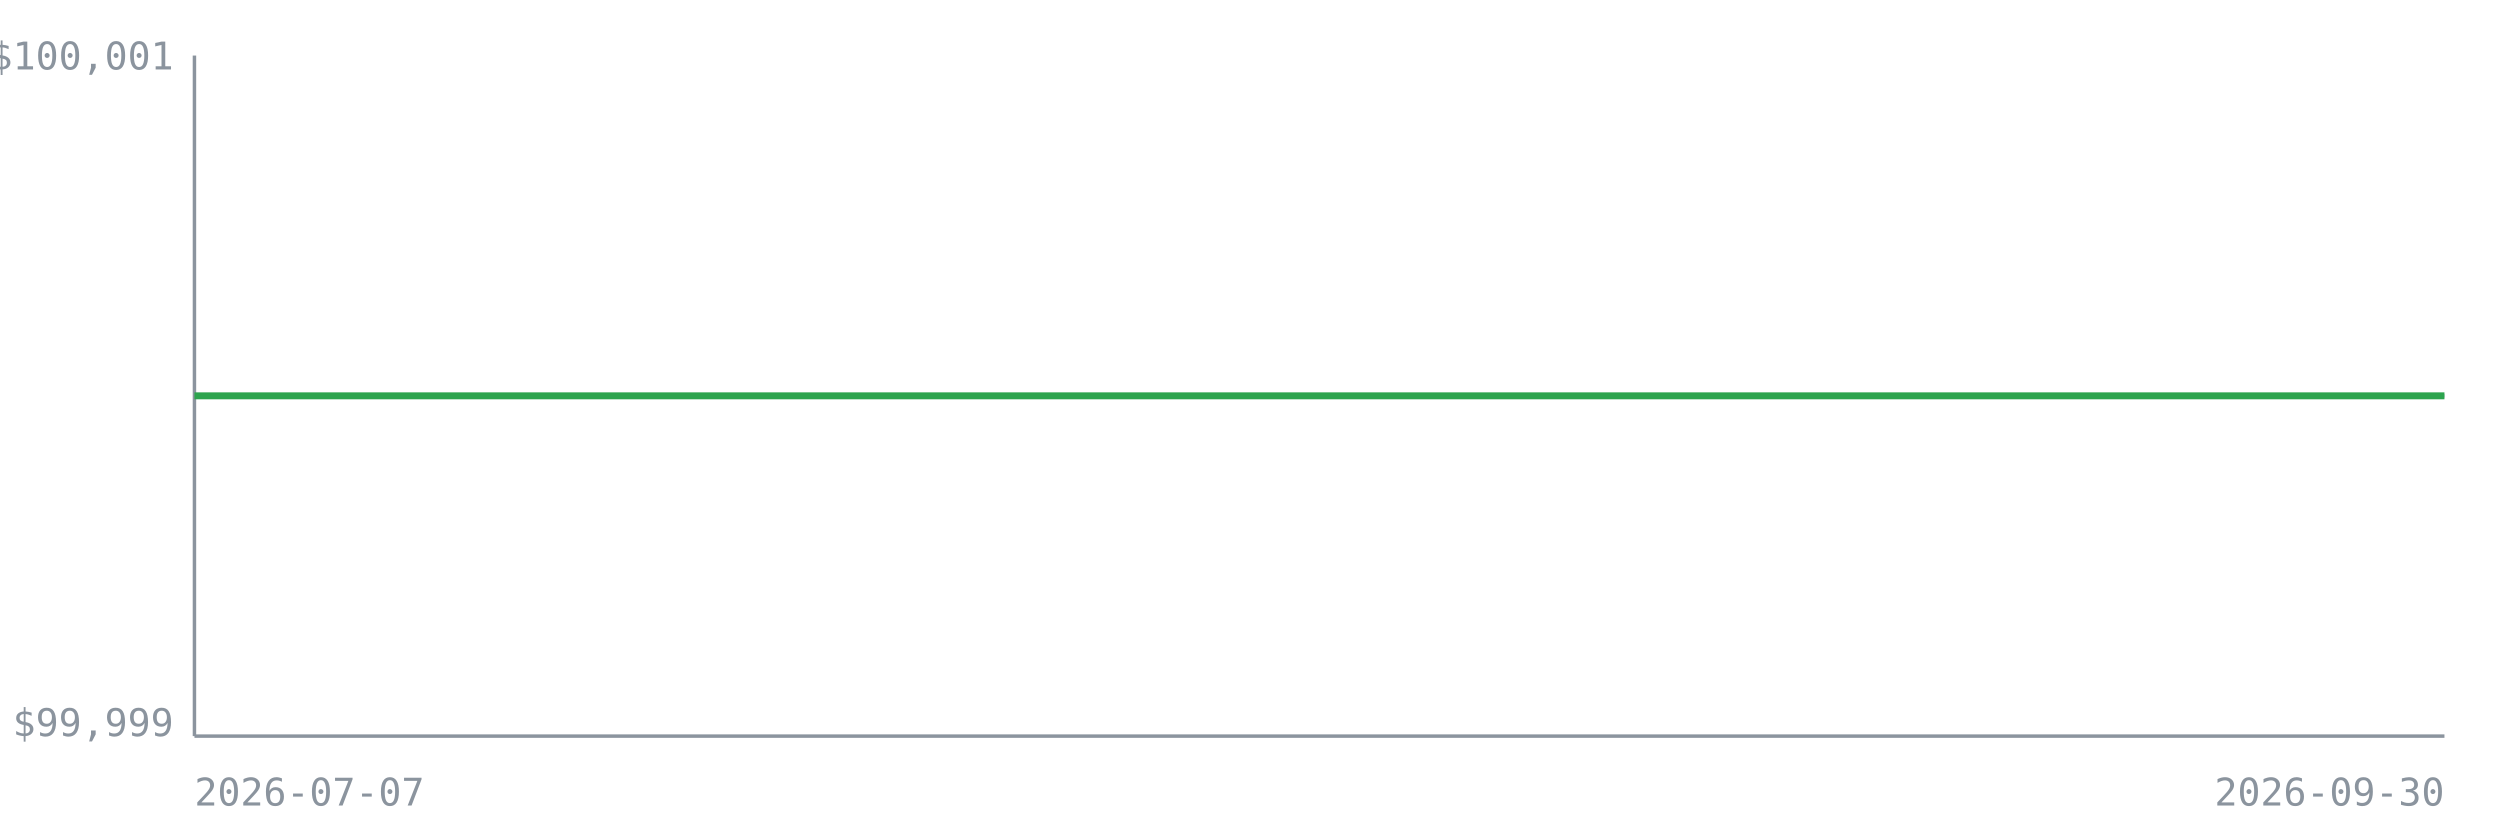
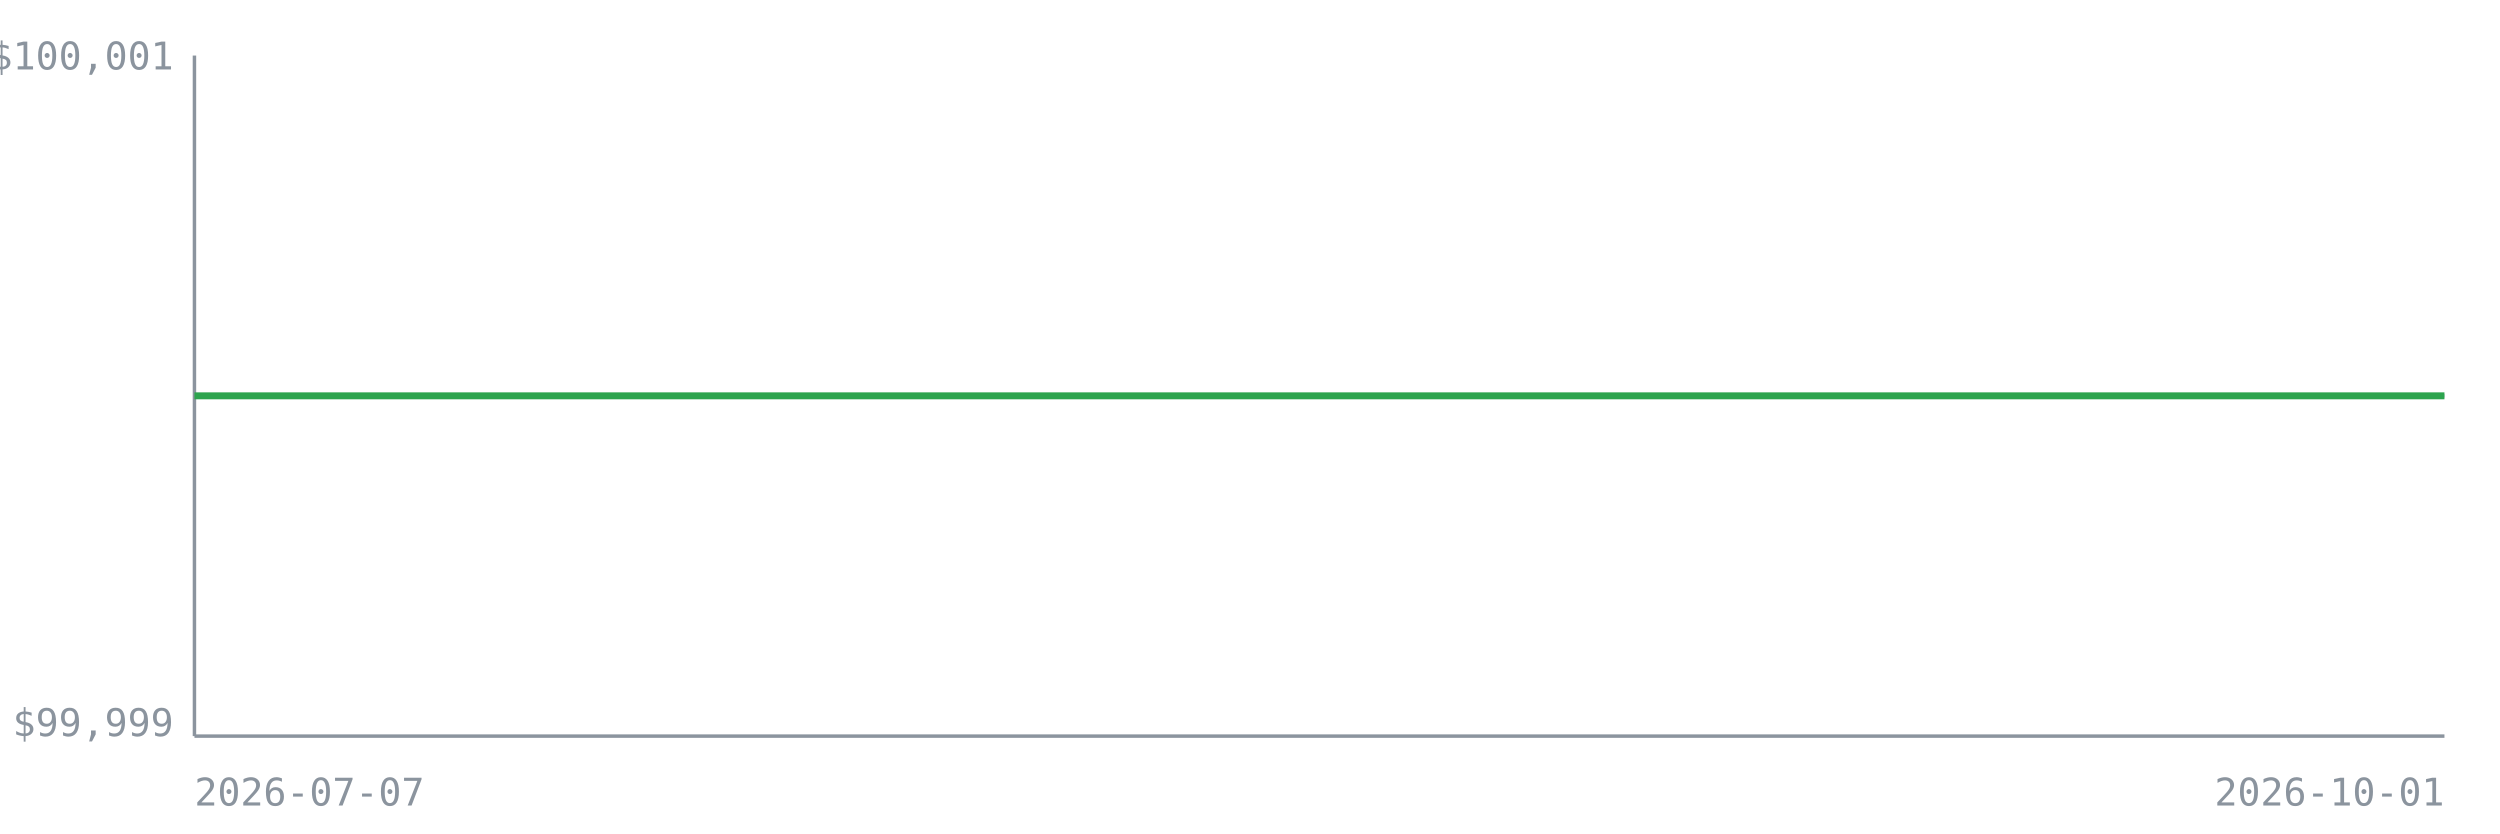
<svg xmlns="http://www.w3.org/2000/svg" width="720" height="240" viewBox="0 0 720 240" font-family="monospace" font-size="11">
  <rect x="0" y="0" width="720" height="240" fill="none" />
  <line x1="56" y1="16" x2="56" y2="212" stroke="#8b949e" stroke-width="1" />
  <line x1="56" y1="212" x2="704" y2="212" stroke="#8b949e" stroke-width="1" />
  <line x1="56" y1="114.0" x2="704" y2="114.0" stroke="#8b949e" stroke-width="1" stroke-dasharray="4 3" opacity="0.7" />
  <text x="50" y="20.0" text-anchor="end" fill="#8b949e">$100,001</text>
  <text x="50" y="212.0" text-anchor="end" fill="#8b949e">$99,999</text>
  <text x="56" y="232" fill="#8b949e">2026-07-07</text>
-   <text x="704" y="232" text-anchor="end" fill="#8b949e">2026-09-30</text>
-   <polyline points="56.0,114.0 67.0,114.0 78.0,114.0 88.9,114.0 99.9,114.0 110.9,114.0 121.9,114.0 132.9,114.0 143.9,114.0 154.8,114.0 165.8,114.0 176.8,114.0 187.8,114.0 198.8,114.0 209.8,114.0 220.7,114.0 231.7,114.0 242.7,114.0 253.7,114.0 264.7,114.0 275.7,114.0 286.6,114.0 297.6,114.0 308.6,114.0 319.6,114.0 330.6,114.0 341.6,114.0 352.5,114.0 363.5,114.0 374.5,114.0 385.5,114.0 396.5,114.0 407.5,114.0 418.4,114.0 429.4,114.0 440.4,114.0 451.4,114.0 462.4,114.0 473.4,114.0 484.3,114.0 495.3,114.0 506.3,114.0 517.3,114.0 528.3,114.0 539.3,114.0 550.2,114.0 561.2,114.0 572.2,114.0 583.2,114.0 594.2,114.0 605.2,114.0 616.1,114.0 627.1,114.0 638.1,114.0 649.1,114.0 660.1,114.0 671.1,114.0 682.0,114.0 693.0,114.0 704.0,114.0" fill="none" stroke="#2da44e" stroke-width="2" />
+   <text x="704" y="232" text-anchor="end" fill="#8b949e">2026-10-01</text>
+   <polyline points="56.0,114.0 66.8,114.0 77.6,114.0 88.4,114.0 99.2,114.0 110.0,114.0 120.8,114.0 131.6,114.0 142.4,114.0 153.2,114.0 164.0,114.0 174.8,114.0 185.6,114.0 196.4,114.0 207.2,114.0 218.0,114.0 228.8,114.0 239.6,114.0 250.4,114.0 261.2,114.0 272.0,114.0 282.8,114.0 293.6,114.0 304.4,114.0 315.2,114.0 326.0,114.0 336.8,114.0 347.6,114.0 358.4,114.0 369.2,114.0 380.0,114.0 390.8,114.0 401.6,114.0 412.4,114.0 423.2,114.0 434.0,114.0 444.8,114.0 455.6,114.0 466.4,114.0 477.2,114.0 488.0,114.0 498.8,114.0 509.6,114.0 520.4,114.0 531.2,114.0 542.0,114.0 552.8,114.0 563.6,114.0 574.4,114.0 585.2,114.0 596.0,114.0 606.8,114.0 617.6,114.0 628.4,114.0 639.2,114.0 650.0,114.0 660.8,114.0 671.6,114.0 682.4,114.0 693.2,114.0 704.0,114.0" fill="none" stroke="#2da44e" stroke-width="2" />
</svg>
